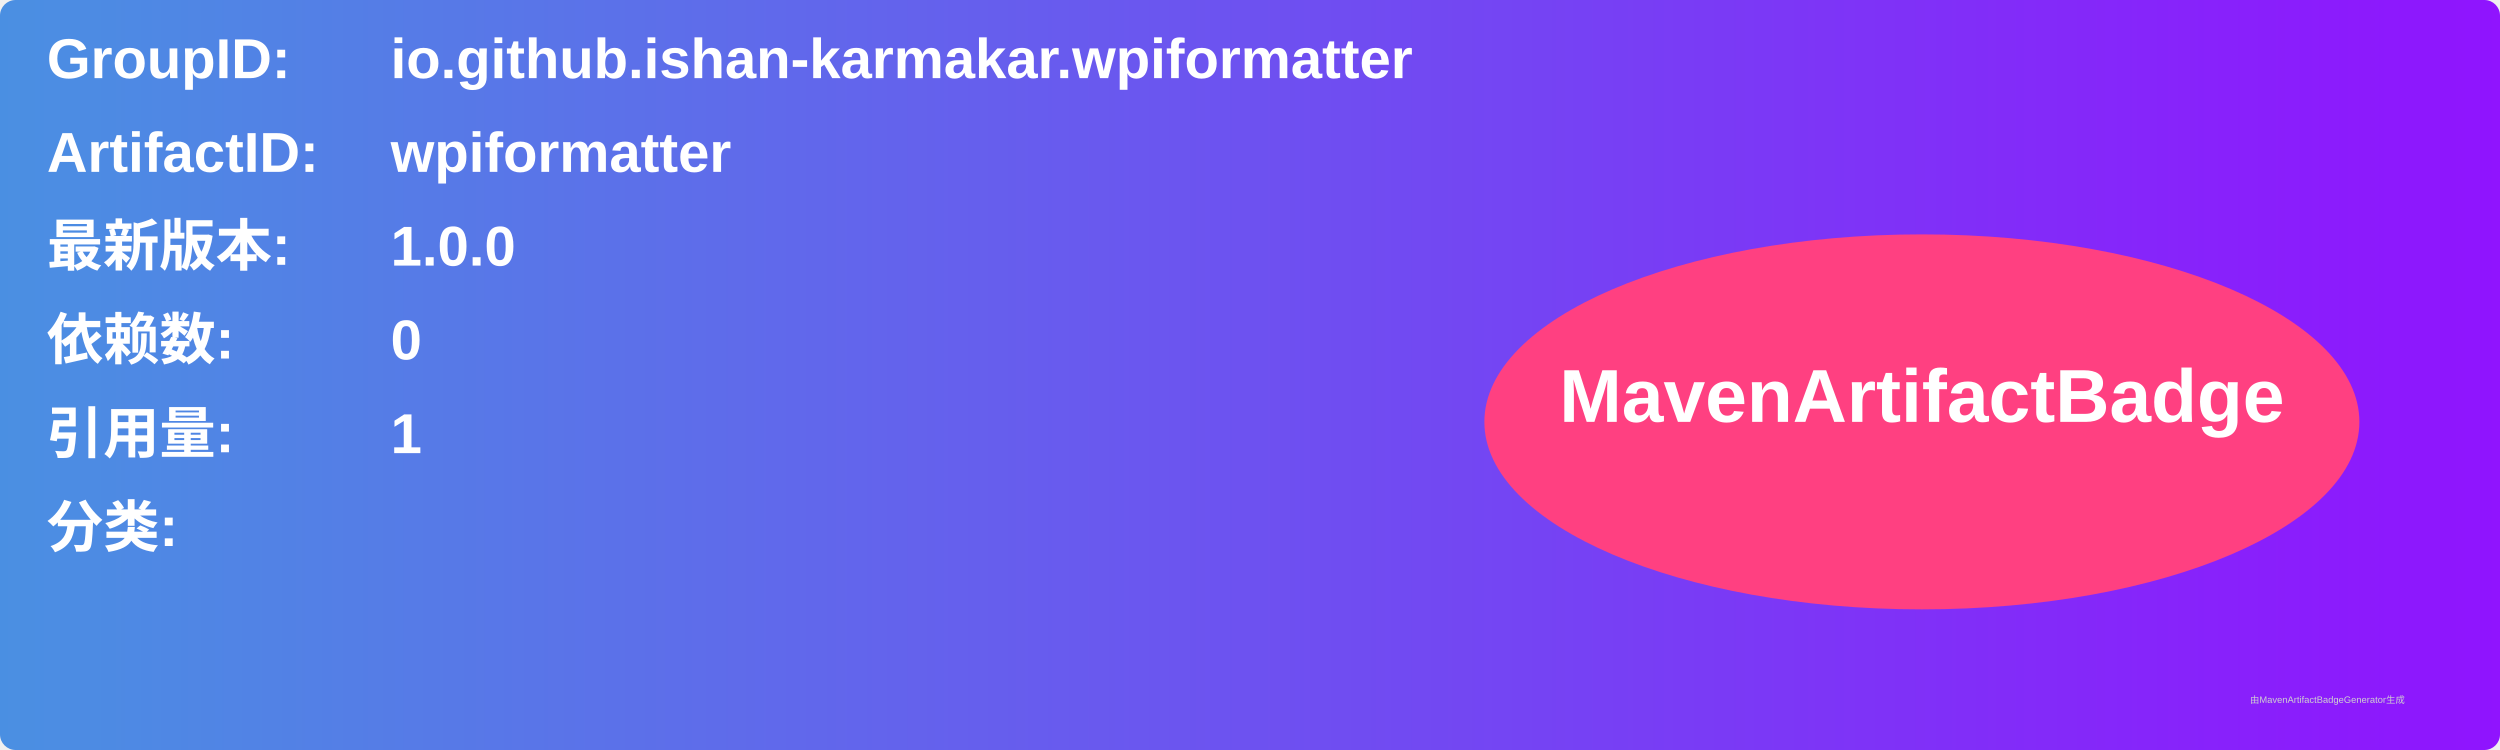
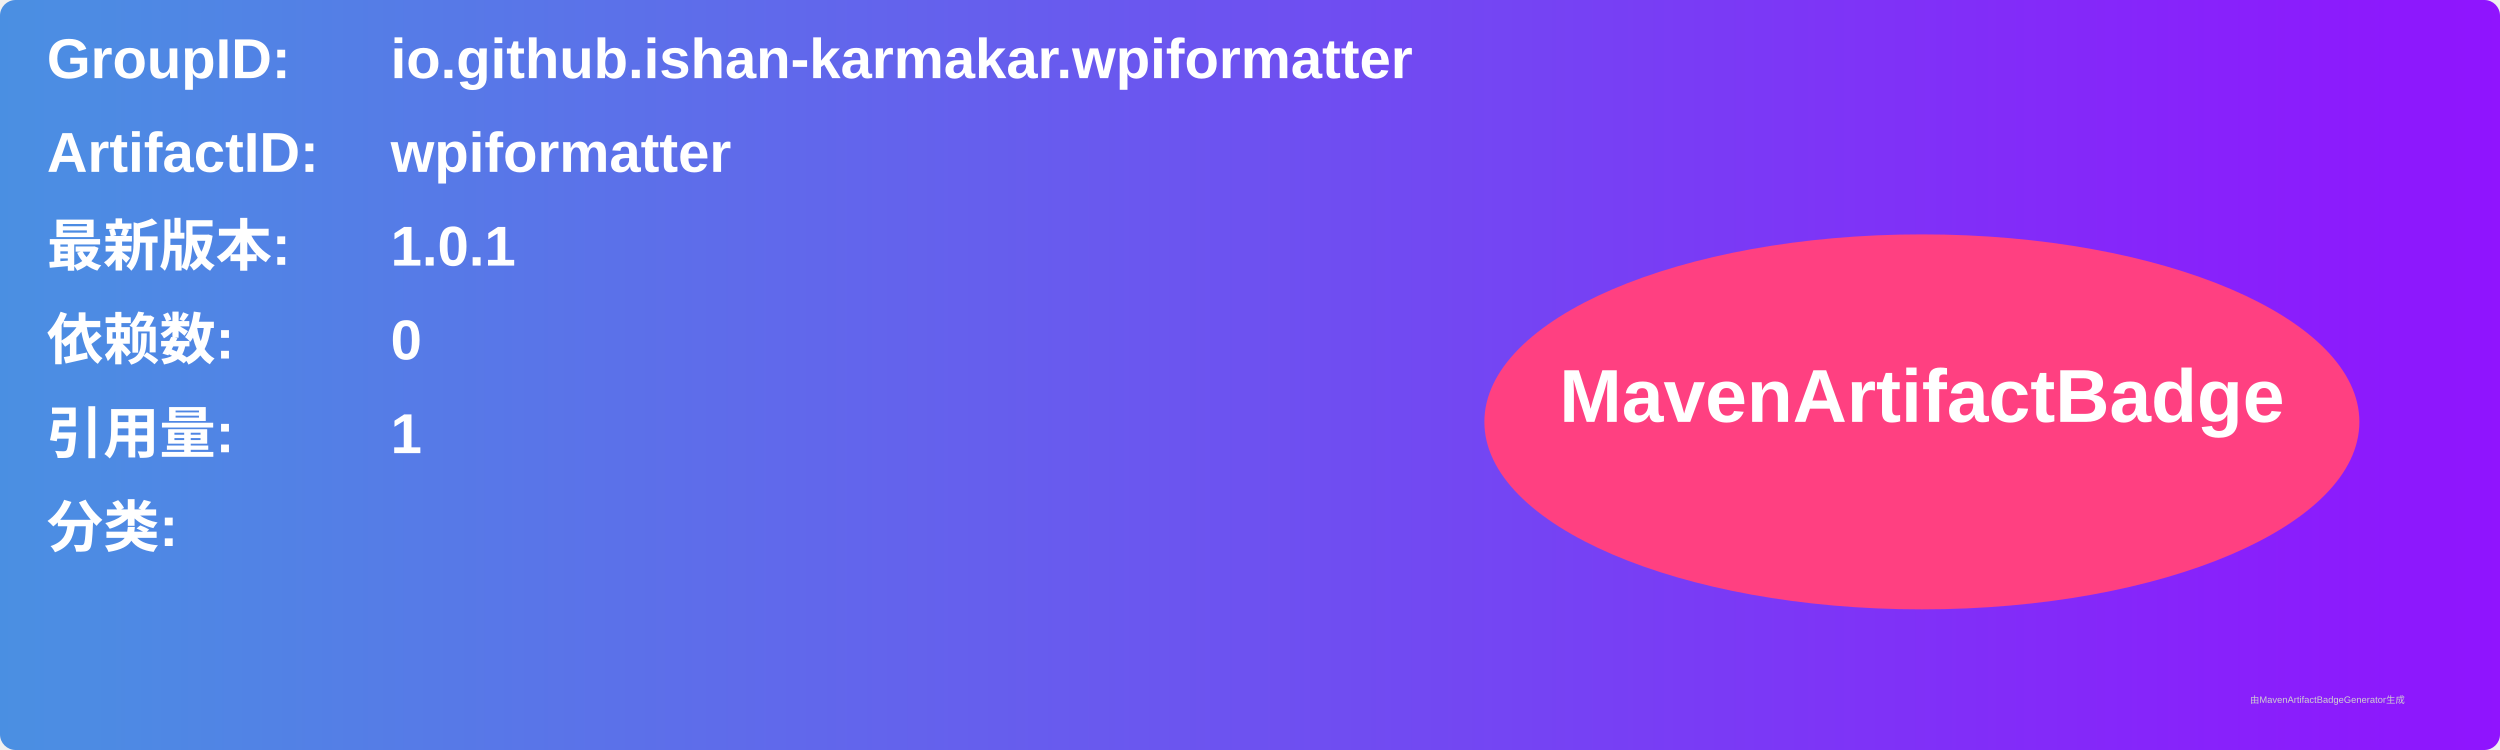
<svg xmlns="http://www.w3.org/2000/svg" width="800" height="240" viewBox="0 0 800 240">
  <linearGradient id="grad" x1="0%" y1="0%" x2="100%" y2="0%">
    <stop offset="0%" stop-color="#4a90e2" />
    <stop offset="100%" stop-color="#9013fe" />
  </linearGradient>
  <rect width="100%" height="100%" rx="5" ry="5" fill="url(#grad)" />
  <g transform="translate(15, 15)">
    <text x="0" y="10" font-family="Arial" font-size="18" fill="white" font-weight="bold" width="260">GroupID:</text>
    <text x="110" y="10" font-family="Arial" font-size="18" fill="white" font-weight="bold" width="460">io.github.ishan-karmakar.wpiformatter</text>
    <text x="0" y="40" font-family="Arial" font-size="18" fill="white" font-weight="bold" width="260">ArtifactID:</text>
    <text x="110" y="40" font-family="Arial" font-size="18" fill="white" font-weight="bold" width="460">wpiformatter</text>
    <text x="0" y="70" font-family="Arial" font-size="18" fill="white" font-weight="bold">最新版本:</text>
    <text x="110" y="70" font-family="Arial" font-size="18" fill="white" font-weight="bold">
-       <tspan font-weight="bold">1.0.0</tspan>
+       <tspan font-weight="bold">1.0.1</tspan>
    </text>
    <text x="0" y="100" font-family="Arial" font-size="18" fill="white" font-weight="bold">依赖数: </text>
    <text x="110" y="100" font-family="Arial" font-size="18" fill="white">
      <tspan font-weight="bold">0</tspan>
    </text>
    <text x="0" y="130" font-family="Arial" font-size="18" fill="white" font-weight="bold">引用量: </text>
    <text x="110" y="130" font-family="Arial" font-size="18" fill="white">
      <tspan font-weight="bold">1</tspan>
    </text>
    <text x="0" y="160" font-family="Arial" font-size="18" fill="white" font-weight="bold">分类:</text>
    <text x="10" y="190" font-family="Arial" font-size="10" fill="white">
      <tspan font-weight="bold" />
    </text>
    <ellipse cx="600" cy="120" rx="140" ry="60" fill="#ff4081" />
    <text x="600" y="120" text-anchor="middle" font-family="Arial" font-size="24" fill="white" font-weight="bold">MavenArtifactBadge</text>
  </g>
  <text x="720" y="225" font-family="Arial" font-size="3" fill="#d0d0d0">由MavenArtifactBadgeGenerator生成</text>
</svg>
